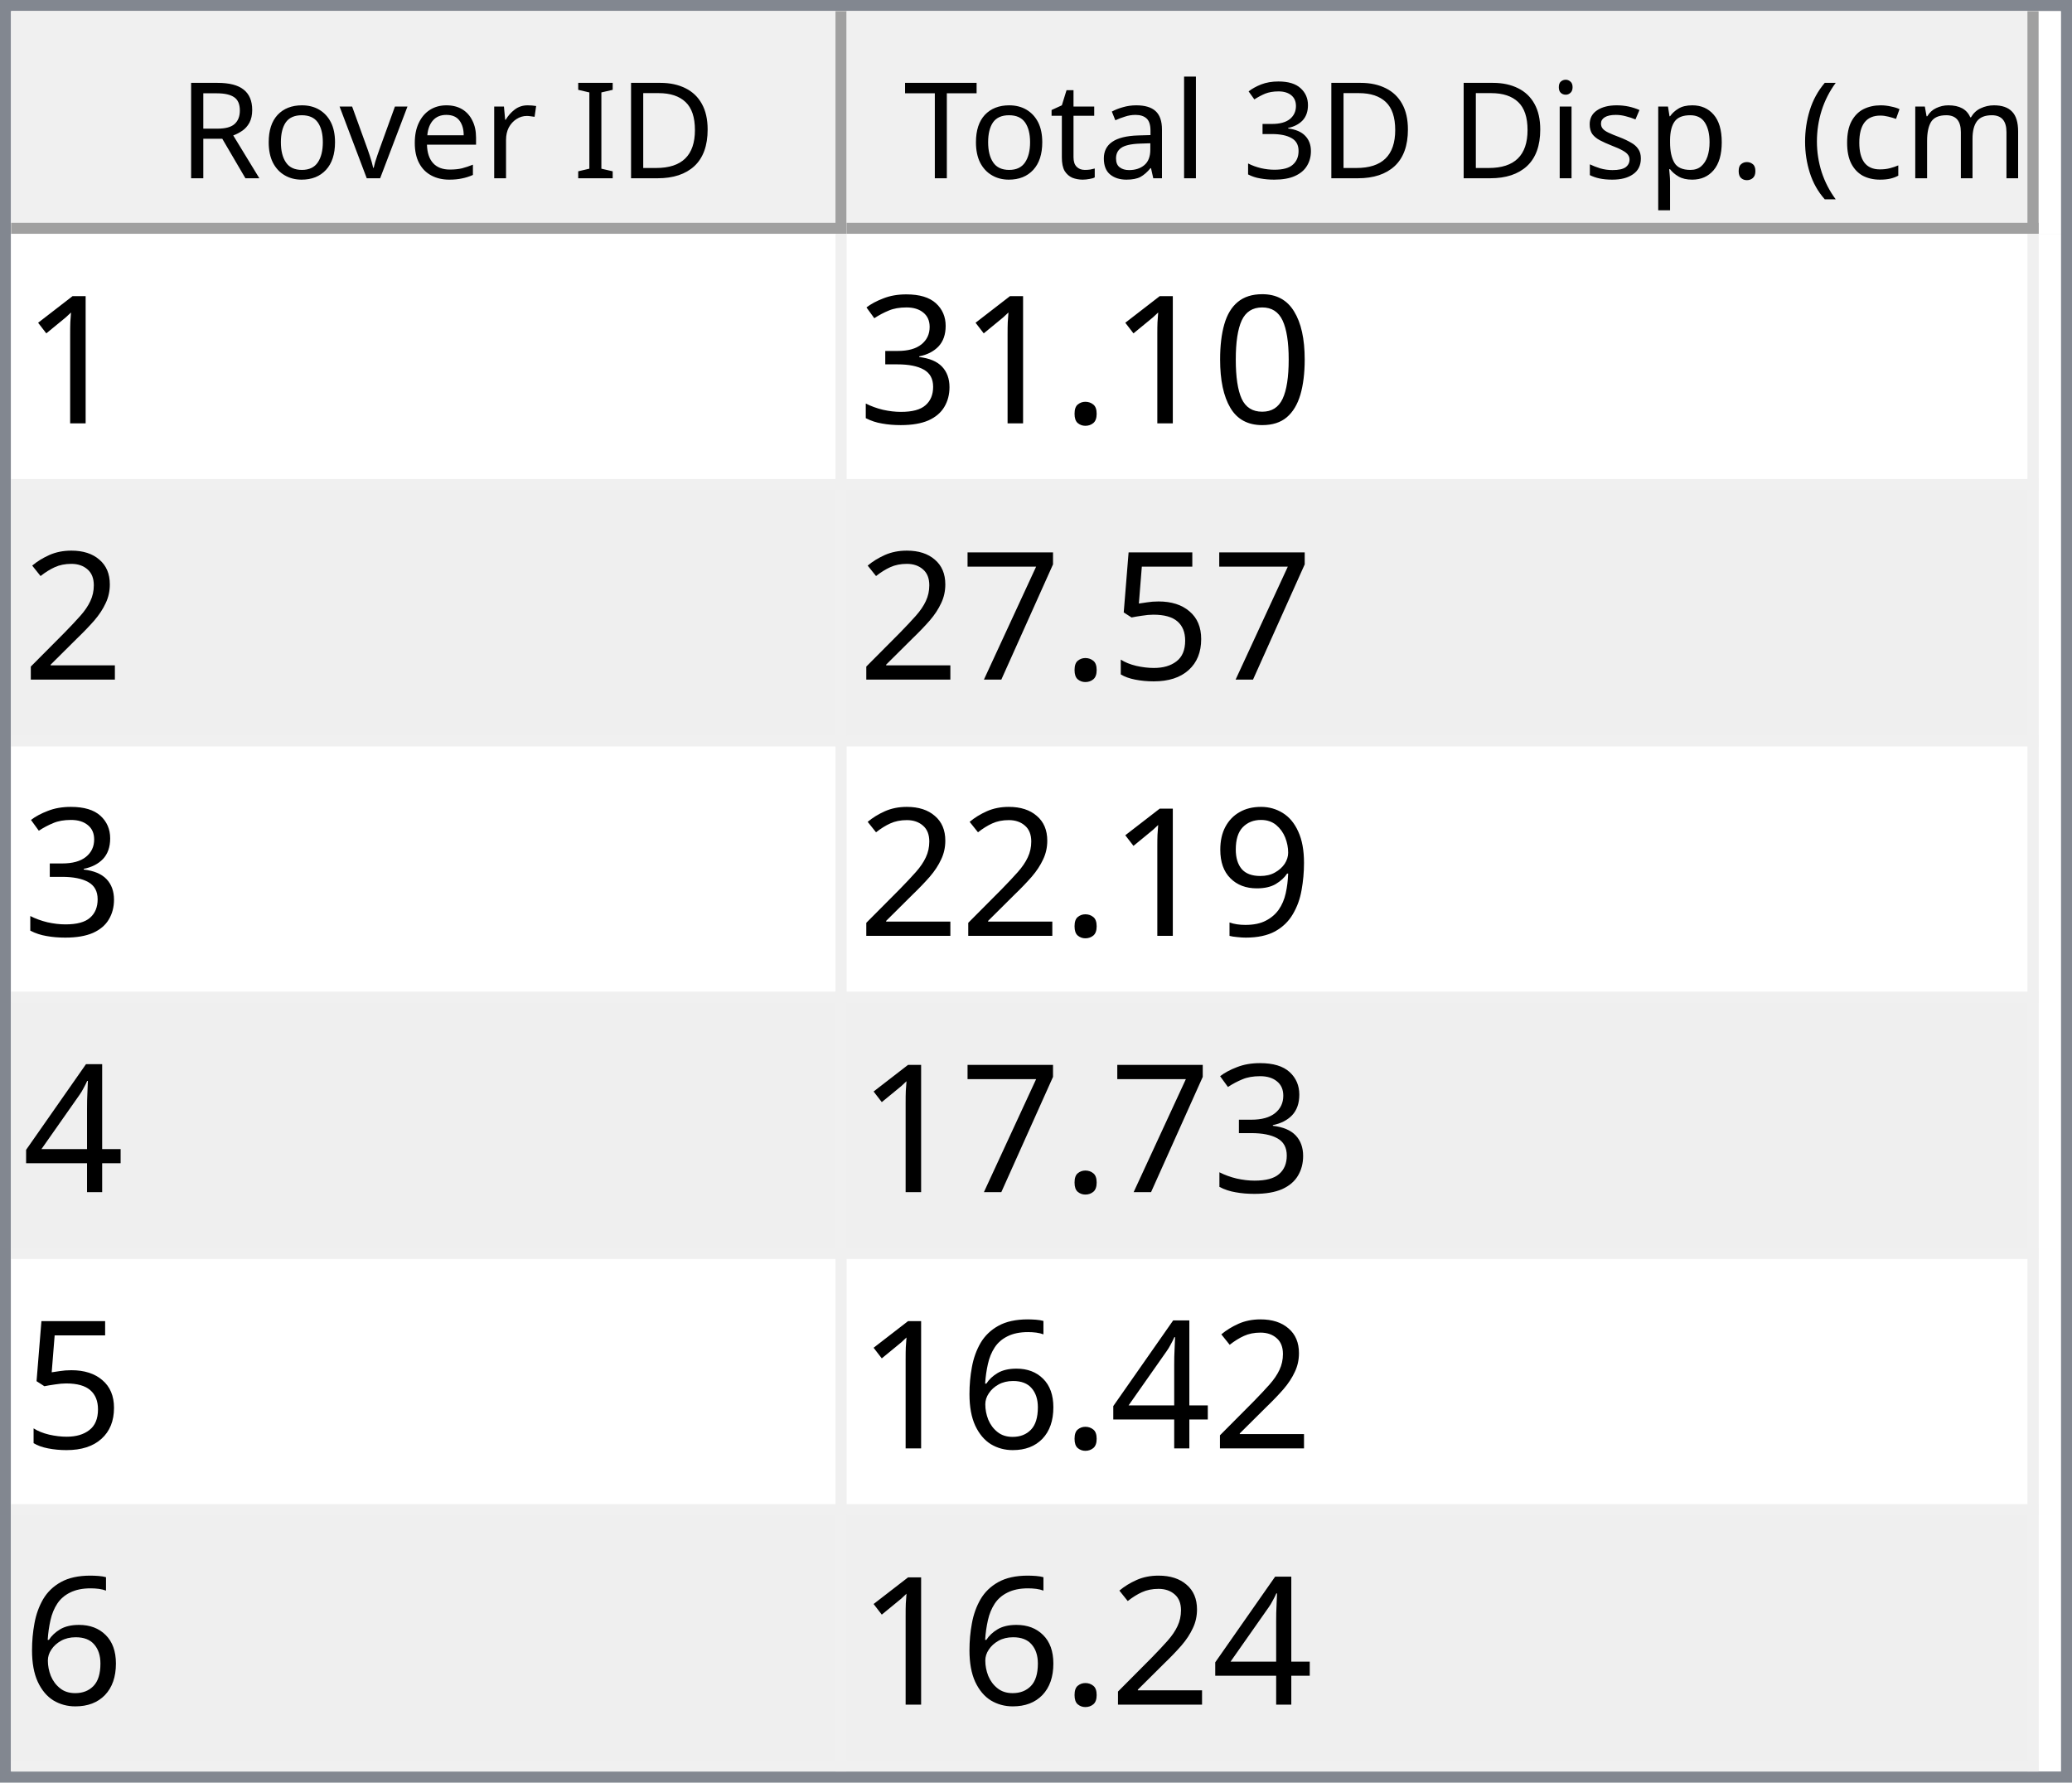
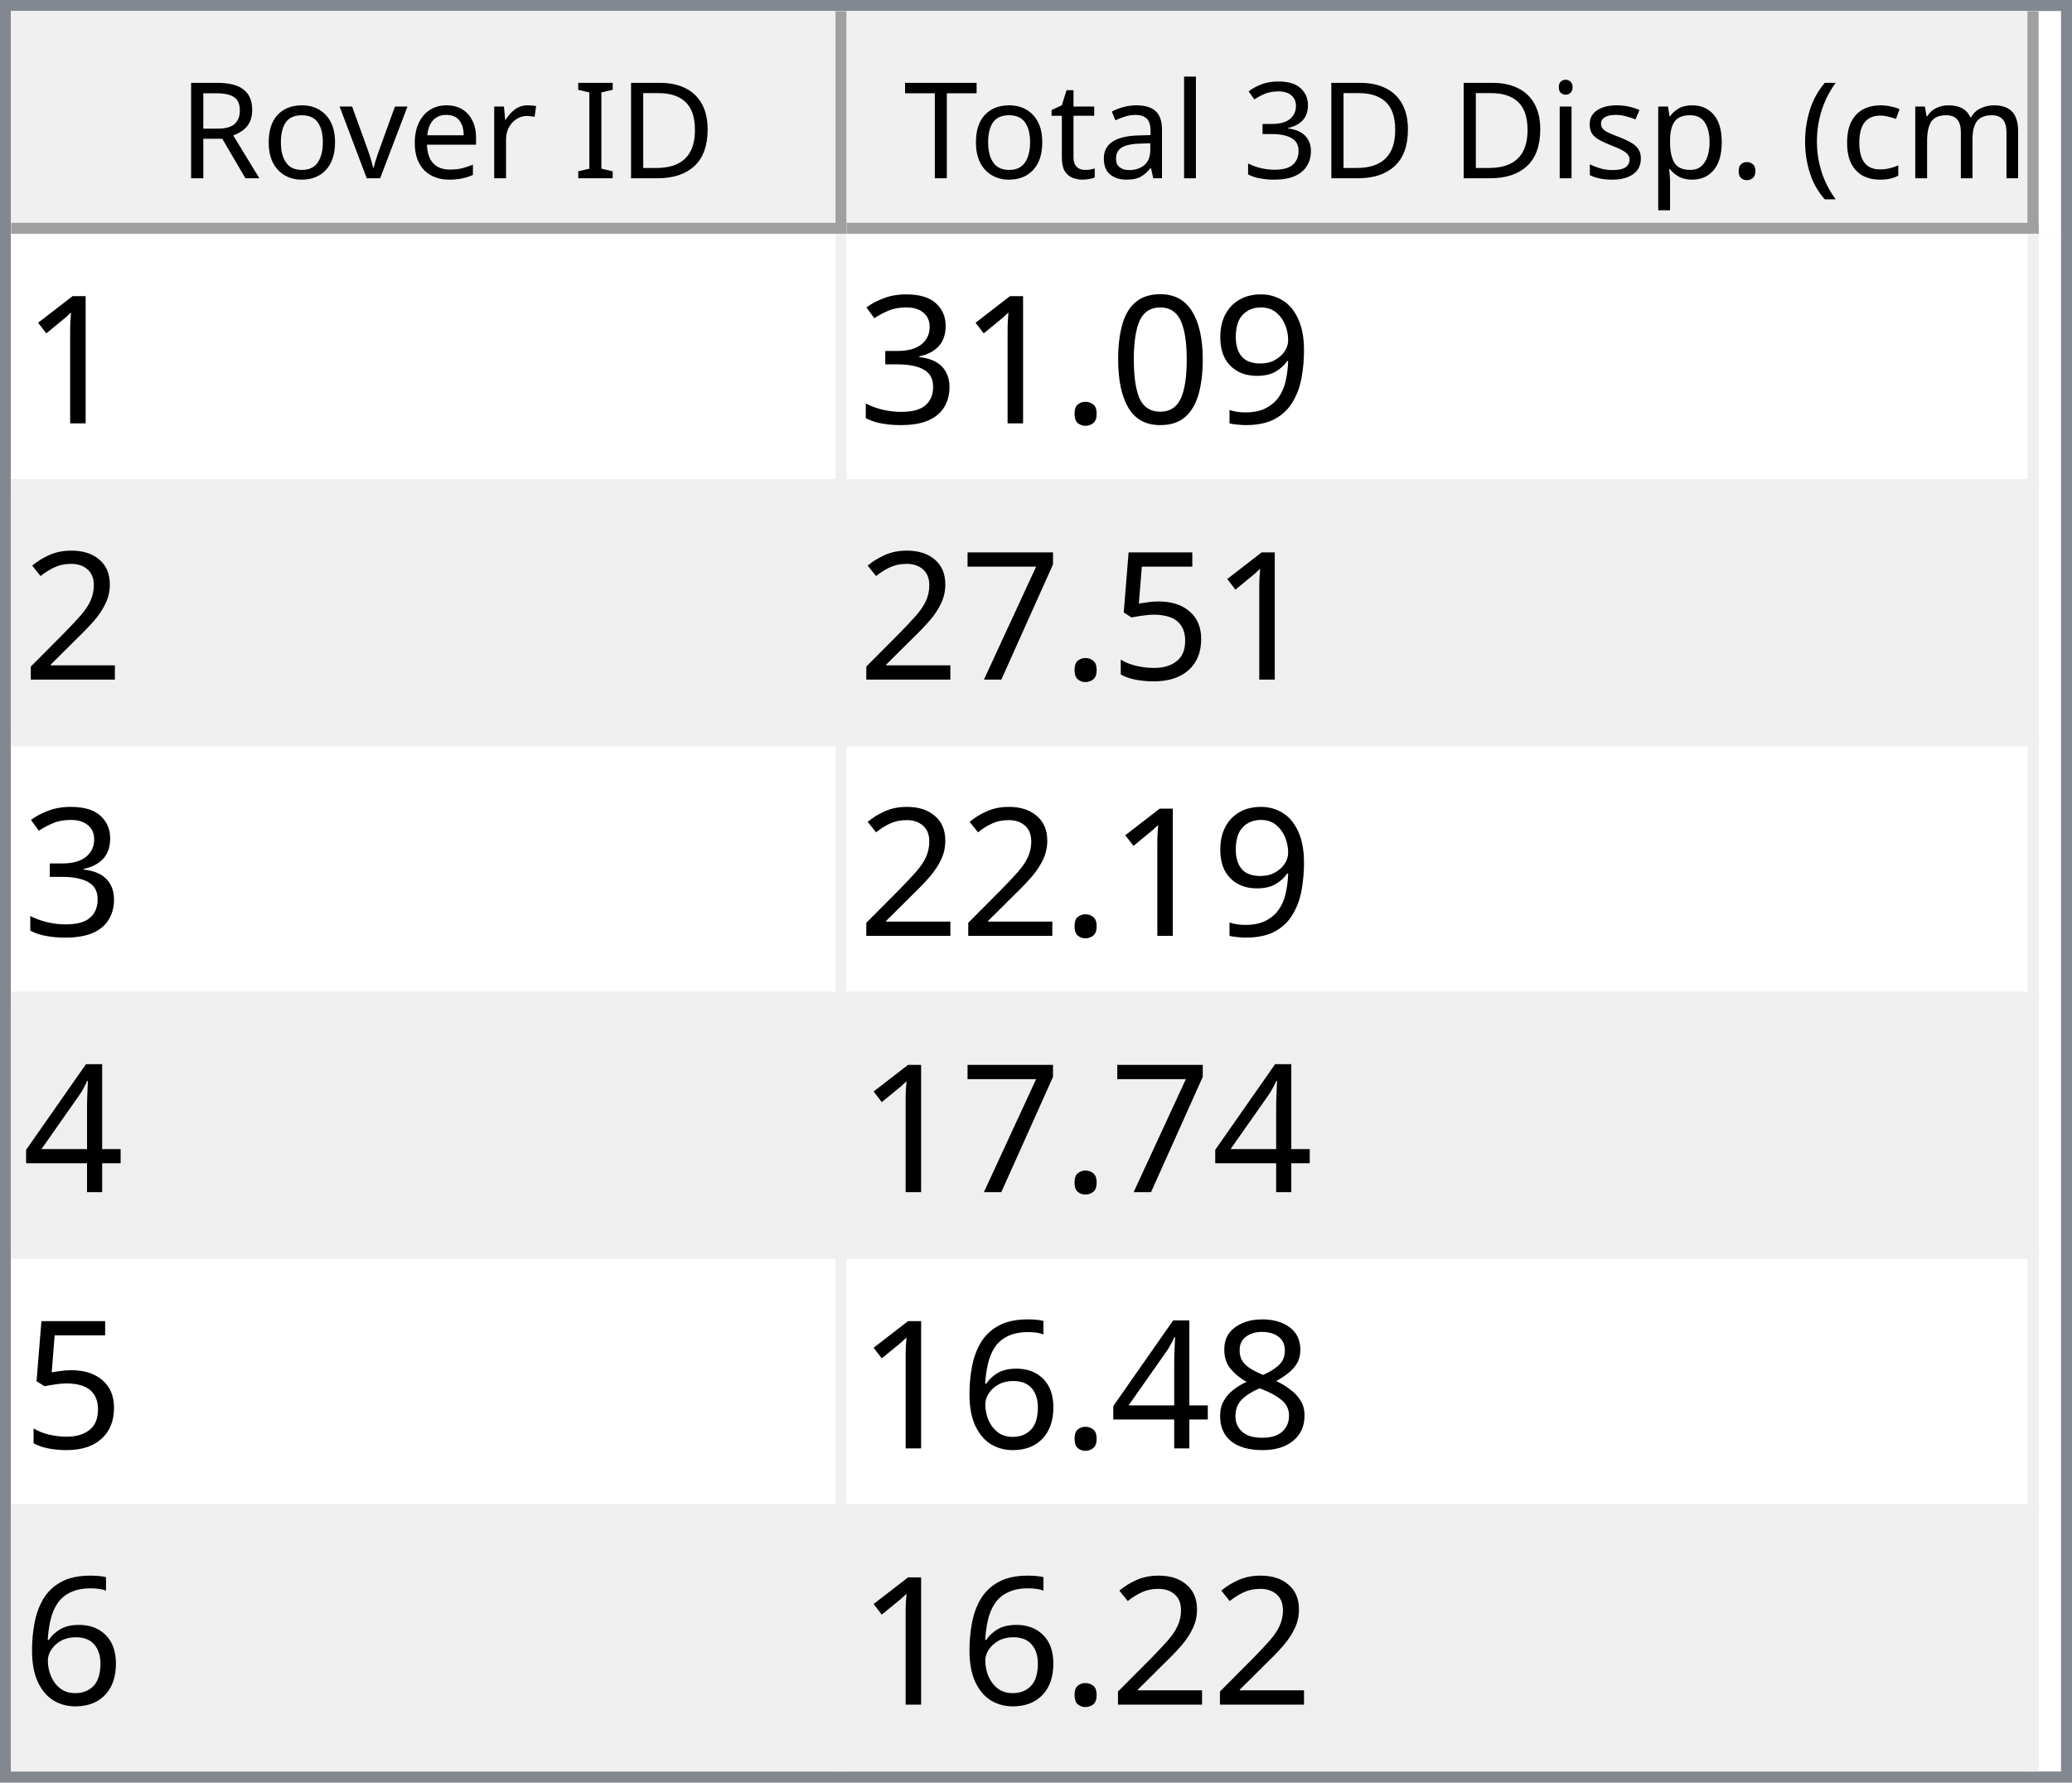
<svg xmlns="http://www.w3.org/2000/svg" style="fill-opacity:1; color-rendering:auto; color-interpolation:auto; text-rendering:auto; stroke:black; stroke-linecap:square; stroke-miterlimit:10; shape-rendering:auto; stroke-opacity:1; fill:black; stroke-dasharray:none; font-weight:normal; stroke-width:1; font-family:'Dialog'; font-style:normal; stroke-linejoin:miter; font-size:12px; stroke-dashoffset:0; image-rendering:auto;" width="186" height="160">
  <defs id="genericDefs" />
  <g>
    <defs id="defs1">
      <clipPath clipPathUnits="userSpaceOnUse" id="clipPath1">
        <path d="M0 0 L186 0 L186 160 L0 160 L0 0 Z" />
      </clipPath>
      <clipPath clipPathUnits="userSpaceOnUse" id="clipPath2">
        <path d="M0 0 L0 160 L186 160 L186 0 Z" />
      </clipPath>
      <clipPath clipPathUnits="userSpaceOnUse" id="clipPath3">
        <path d="M0 0 L0 20 L184 20 L184 0 Z" />
      </clipPath>
      <clipPath clipPathUnits="userSpaceOnUse" id="clipPath4">
        <path d="M0 0 L0 20 L75 20 L75 0 Z" />
      </clipPath>
      <clipPath clipPathUnits="userSpaceOnUse" id="clipPath5">
        <path d="M1 1 L1 19 L74 19 L74 1 Z" />
      </clipPath>
      <clipPath clipPathUnits="userSpaceOnUse" id="clipPath6">
        <path d="M0 0 L0 18 L73 18 L73 0 Z" />
      </clipPath>
      <clipPath clipPathUnits="userSpaceOnUse" id="clipPath7">
        <path d="M-0.5 -0.5 L-0.5 19.5 L74.5 19.5 L74.5 -0.5 Z" />
      </clipPath>
      <clipPath clipPathUnits="userSpaceOnUse" id="clipPath8">
        <path d="M0 0 L0 20 L107 20 L107 0 Z" />
      </clipPath>
      <clipPath clipPathUnits="userSpaceOnUse" id="clipPath9">
        <path d="M1 1 L1 19 L106 19 L106 1 Z" />
      </clipPath>
      <clipPath clipPathUnits="userSpaceOnUse" id="clipPath10">
        <path d="M0 0 L0 18 L105 18 L105 0 Z" />
      </clipPath>
      <clipPath clipPathUnits="userSpaceOnUse" id="clipPath11">
        <path d="M-0.5 -0.5 L-0.5 19.5 L106.5 19.5 L106.5 -0.5 Z" />
      </clipPath>
      <clipPath clipPathUnits="userSpaceOnUse" id="clipPath12">
        <path d="M0 0 L0 138 L184 138 L184 0 Z" />
      </clipPath>
      <clipPath clipPathUnits="userSpaceOnUse" id="clipPath13">
        <path d="M0 0 L0 138 L182 138 L182 0 Z" />
      </clipPath>
      <clipPath clipPathUnits="userSpaceOnUse" id="clipPath14">
        <path d="M-0.5 -0.5 L-0.5 137.5 L181.5 137.5 L181.5 -0.5 Z" />
      </clipPath>
      <clipPath clipPathUnits="userSpaceOnUse" id="clipPath15">
        <path d="M0 0 L0 22 L74 22 L74 0 Z" />
      </clipPath>
      <clipPath clipPathUnits="userSpaceOnUse" id="clipPath16">
        <path d="M0 0 L0 22 L106 22 L106 0 Z" />
      </clipPath>
      <font horiz-adv-x="64.551" id="font1">
        <font-face ascent="107.91" descent="25.098" units-per-em="100" style="font-style:normal; font-family:Segoe UI; font-weight:normal;" />
        <missing-glyph horiz-adv-x="64.551" d="M8.109 0 L8.109 68.266 L56.453 68.266 L56.453 0 L8.109 0 ZM15.328 7.234 L49.219 7.234 L49.219 61.031 L15.328 61.031 L15.328 7.234 Z" />
        <glyph unicode="D" horiz-adv-x="70.117" d="M9.188 0 L9.188 70.016 L28.516 70.016 Q65.531 70.016 65.531 35.891 Q65.531 19.672 55.25 9.836 Q44.969 0 27.734 0 L9.188 0 ZM17.391 62.594 L17.391 7.422 L27.828 7.422 Q41.609 7.422 49.273 14.797 Q56.938 22.172 56.938 35.688 Q56.938 62.594 28.328 62.594 L17.391 62.594 Z" />
        <glyph unicode="I" horiz-adv-x="26.611" d="M17.391 0 L9.188 0 L9.188 70.016 L17.391 70.016 L17.391 0 Z" />
        <glyph unicode=" " horiz-adv-x="27.393" d="" />
        <glyph unicode="r" horiz-adv-x="34.766" d="M34.188 41.891 Q32.078 43.5 28.125 43.5 Q23 43.5 19.555 38.672 Q16.109 33.844 16.109 25.484 L16.109 0 L8.109 0 L8.109 50 L16.109 50 L16.109 39.703 L16.312 39.703 Q18.016 44.969 21.531 47.922 Q25.047 50.875 29.391 50.875 Q32.516 50.875 34.188 50.203 L34.188 41.891 Z" />
        <glyph unicode="e" horiz-adv-x="52.295" d="M48.297 23 L12.984 23 Q13.188 14.656 17.484 10.109 Q21.781 5.562 29.297 5.562 Q37.75 5.562 44.828 11.141 L44.828 3.609 Q38.234 -1.172 27.391 -1.172 Q16.797 -1.172 10.742 5.641 Q4.688 12.453 4.688 24.812 Q4.688 36.469 11.305 43.82 Q17.922 51.172 27.734 51.172 Q37.547 51.172 42.922 44.828 Q48.297 38.484 48.297 27.203 L48.297 23 ZM40.094 29.781 Q40.047 36.719 36.75 40.578 Q33.453 44.438 27.594 44.438 Q21.922 44.438 17.969 40.383 Q14.016 36.328 13.094 29.781 L40.094 29.781 Z" />
        <glyph unicode="v" horiz-adv-x="47.9" d="M47.406 50 L27.484 0 L19.625 0 L0.688 50 L9.469 50 L22.172 13.672 Q23.578 9.672 23.922 6.688 L24.125 6.688 Q24.609 10.453 25.688 13.484 L38.969 50 L47.406 50 Z" />
        <glyph unicode="o" horiz-adv-x="58.594" d="M29 -1.172 Q17.922 -1.172 11.305 5.836 Q4.688 12.844 4.688 24.422 Q4.688 37.016 11.57 44.094 Q18.453 51.172 30.172 51.172 Q41.359 51.172 47.633 44.289 Q53.906 37.406 53.906 25.203 Q53.906 13.234 47.141 6.031 Q40.375 -1.172 29 -1.172 ZM29.594 44.438 Q21.875 44.438 17.383 39.188 Q12.891 33.938 12.891 24.703 Q12.891 15.828 17.43 10.695 Q21.969 5.562 29.594 5.562 Q37.359 5.562 41.531 10.594 Q45.703 15.625 45.703 24.906 Q45.703 34.281 41.531 39.359 Q37.359 44.438 29.594 44.438 Z" />
        <glyph unicode="R" horiz-adv-x="59.814" d="M59.375 0 L49.609 0 L37.891 19.625 Q36.281 22.359 34.766 24.289 Q33.25 26.219 31.664 27.438 Q30.078 28.656 28.25 29.219 Q26.422 29.781 24.125 29.781 L17.391 29.781 L17.391 0 L9.188 0 L9.188 70.016 L30.078 70.016 Q34.672 70.016 38.555 68.867 Q42.438 67.719 45.289 65.375 Q48.141 63.031 49.758 59.547 Q51.375 56.062 51.375 51.375 Q51.375 47.703 50.273 44.656 Q49.172 41.609 47.148 39.211 Q45.125 36.812 42.266 35.133 Q39.406 33.453 35.844 32.516 L35.844 32.328 Q37.594 31.547 38.891 30.547 Q40.188 29.547 41.359 28.18 Q42.531 26.812 43.68 25.078 Q44.828 23.344 46.234 21.047 L59.375 0 ZM17.391 62.594 L17.391 37.203 L28.516 37.203 Q31.594 37.203 34.203 38.133 Q36.812 39.062 38.719 40.797 Q40.625 42.531 41.703 45.047 Q42.781 47.562 42.781 50.688 Q42.781 56.297 39.141 59.445 Q35.5 62.594 28.609 62.594 L17.391 62.594 Z" />
        <glyph unicode=")" horiz-adv-x="30.176" d="M8.297 -15.922 L1.172 -15.922 Q16.406 2.344 16.406 26.812 Q16.406 51.469 1.078 70.016 L8.297 70.016 Q23.531 52.156 23.531 26.703 Q23.531 1.375 8.297 -15.922 Z" />
        <glyph unicode="m" horiz-adv-x="86.133" d="M79.109 0 L71.094 0 L71.094 28.719 Q71.094 37.016 68.531 40.727 Q65.969 44.438 59.906 44.438 Q54.781 44.438 51.195 39.75 Q47.609 35.062 47.609 28.516 L47.609 0 L39.594 0 L39.594 29.688 Q39.594 44.438 28.219 44.438 Q22.953 44.438 19.531 40.016 Q16.109 35.594 16.109 28.516 L16.109 0 L8.109 0 L8.109 50 L16.109 50 L16.109 42.094 L16.312 42.094 Q21.625 51.172 31.844 51.172 Q36.969 51.172 40.773 48.312 Q44.578 45.453 46 40.828 Q51.562 51.172 62.594 51.172 Q79.109 51.172 79.109 30.812 L79.109 0 Z" />
        <glyph unicode="c" horiz-adv-x="46.191" d="M42.188 2.297 Q36.422 -1.172 28.516 -1.172 Q17.828 -1.172 11.258 5.789 Q4.688 12.75 4.688 23.828 Q4.688 36.188 11.766 43.68 Q18.844 51.172 30.672 51.172 Q37.25 51.172 42.281 48.734 L42.281 40.531 Q36.719 44.438 30.375 44.438 Q22.703 44.438 17.797 38.945 Q12.891 33.453 12.891 24.516 Q12.891 15.719 17.508 10.641 Q22.125 5.562 29.891 5.562 Q36.422 5.562 42.188 9.906 L42.188 2.297 Z" />
        <glyph unicode="(" horiz-adv-x="30.176" d="M29.109 -15.922 L21.969 -15.922 Q6.844 1.375 6.844 26.703 Q6.844 52.156 21.969 70.016 L29.203 70.016 Q13.875 51.469 13.875 26.812 Q13.875 2.344 29.109 -15.922 Z" />
        <glyph unicode="." horiz-adv-x="21.68" d="M10.891 -1.078 Q8.641 -1.078 7.055 0.539 Q5.469 2.156 5.469 4.391 Q5.469 6.641 7.055 8.273 Q8.641 9.906 10.891 9.906 Q13.188 9.906 14.797 8.273 Q16.406 6.641 16.406 4.391 Q16.406 2.156 14.797 0.539 Q13.188 -1.078 10.891 -1.078 Z" />
        <glyph unicode="p" horiz-adv-x="58.789" d="M16.312 7.234 L16.109 7.234 L16.109 -23 L8.109 -23 L8.109 50 L16.109 50 L16.109 41.219 L16.312 41.219 Q22.219 51.172 33.594 51.172 Q43.266 51.172 48.688 44.461 Q54.109 37.75 54.109 26.469 Q54.109 13.922 48 6.375 Q41.891 -1.172 31.297 -1.172 Q21.578 -1.172 16.312 7.234 ZM16.109 27.391 L16.109 20.406 Q16.109 14.203 20.141 9.883 Q24.172 5.562 30.375 5.562 Q37.641 5.562 41.773 11.133 Q45.906 16.703 45.906 26.609 Q45.906 34.969 42.047 39.703 Q38.188 44.438 31.594 44.438 Q24.609 44.438 20.359 39.578 Q16.109 34.719 16.109 27.391 Z" />
        <glyph unicode="s" horiz-adv-x="42.432" d="M5.078 1.812 L5.078 10.406 Q11.625 5.562 19.484 5.562 Q30.031 5.562 30.031 12.594 Q30.031 14.594 29.125 15.992 Q28.219 17.391 26.68 18.461 Q25.141 19.531 23.07 20.383 Q21 21.234 18.609 22.172 Q15.281 23.484 12.766 24.828 Q10.25 26.172 8.57 27.859 Q6.891 29.547 6.031 31.695 Q5.172 33.844 5.172 36.719 Q5.172 40.234 6.789 42.945 Q8.406 45.656 11.086 47.484 Q13.766 49.312 17.211 50.242 Q20.656 51.172 24.312 51.172 Q30.812 51.172 35.938 48.922 L35.938 40.828 Q30.422 44.438 23.25 44.438 Q21 44.438 19.195 43.922 Q17.391 43.406 16.094 42.477 Q14.797 41.547 14.086 40.258 Q13.375 38.969 13.375 37.406 Q13.375 35.453 14.086 34.133 Q14.797 32.812 16.164 31.789 Q17.531 30.766 19.484 29.938 Q21.438 29.109 23.922 28.125 Q27.25 26.859 29.883 25.516 Q32.516 24.172 34.375 22.484 Q36.234 20.797 37.234 18.602 Q38.234 16.406 38.234 13.375 Q38.234 9.672 36.602 6.938 Q34.969 4.203 32.234 2.398 Q29.5 0.594 25.93 -0.289 Q22.359 -1.172 18.453 -1.172 Q10.75 -1.172 5.078 1.812 Z" />
        <glyph unicode="i" horiz-adv-x="24.219" d="M12.203 62.703 Q10.062 62.703 8.547 64.164 Q7.031 65.625 7.031 67.875 Q7.031 70.125 8.547 71.609 Q10.062 73.094 12.203 73.094 Q14.406 73.094 15.945 71.609 Q17.484 70.125 17.484 67.875 Q17.484 65.719 15.945 64.211 Q14.406 62.703 12.203 62.703 ZM16.109 0 L8.109 0 L8.109 50 L16.109 50 L16.109 0 Z" />
        <glyph unicode="3" horiz-adv-x="53.906" d="M46.531 19.828 Q46.531 15.094 44.75 11.211 Q42.969 7.328 39.719 4.57 Q36.469 1.812 31.93 0.297 Q27.391 -1.219 21.922 -1.219 Q11.922 -1.219 6 2.594 L6 11.188 Q13.094 5.609 22.219 5.609 Q25.875 5.609 28.828 6.539 Q31.781 7.469 33.906 9.227 Q36.031 10.984 37.18 13.477 Q38.328 15.969 38.328 19.094 Q38.328 32.812 18.797 32.812 L12.984 32.812 L12.984 39.594 L18.5 39.594 Q35.797 39.594 35.797 52.484 Q35.797 64.406 22.609 64.406 Q15.188 64.406 8.688 59.422 L8.688 67.188 Q15.375 71.188 24.609 71.188 Q29 71.188 32.57 69.969 Q36.141 68.75 38.68 66.555 Q41.219 64.359 42.609 61.281 Q44 58.203 44 54.5 Q44 40.672 30.031 36.719 L30.031 36.531 Q33.594 36.141 36.625 34.797 Q39.656 33.453 41.852 31.305 Q44.047 29.156 45.289 26.25 Q46.531 23.344 46.531 19.828 Z" />
        <glyph unicode="l" horiz-adv-x="24.219" d="M16.109 0 L8.109 0 L8.109 74.031 L16.109 74.031 L16.109 0 Z" />
        <glyph unicode="a" horiz-adv-x="50.879" d="M43.891 0 L35.891 0 L35.891 7.812 L35.688 7.812 Q30.469 -1.172 20.312 -1.172 Q12.844 -1.172 8.617 2.781 Q4.391 6.734 4.391 13.281 Q4.391 27.297 20.906 29.594 L35.891 31.688 Q35.891 44.438 25.594 44.438 Q16.547 44.438 9.281 38.281 L9.281 46.484 Q16.656 51.172 26.266 51.172 Q43.891 51.172 43.891 32.516 L43.891 0 ZM35.891 25.297 L23.828 23.641 Q18.266 22.859 15.43 20.875 Q12.594 18.891 12.594 13.875 Q12.594 10.203 15.211 7.883 Q17.828 5.562 22.172 5.562 Q28.125 5.562 32.008 9.742 Q35.891 13.922 35.891 20.312 L35.891 25.297 Z" />
        <glyph unicode="t" horiz-adv-x="33.887" d="M31.297 0.484 Q28.469 -1.078 23.828 -1.078 Q10.688 -1.078 10.688 13.578 L10.688 43.172 L2.094 43.172 L2.094 50 L10.688 50 L10.688 62.203 L18.703 64.797 L18.703 50 L31.297 50 L31.297 43.172 L18.703 43.172 L18.703 14.984 Q18.703 9.969 20.414 7.82 Q22.125 5.672 26.078 5.672 Q29.109 5.672 31.297 7.328 L31.297 0.484 Z" />
        <glyph unicode="T" horiz-adv-x="52.393" d="M50.594 62.594 L30.375 62.594 L30.375 0 L22.172 0 L22.172 62.594 L2 62.594 L2 70.016 L50.594 70.016 L50.594 62.594 Z" />
      </font>
      <font horiz-adv-x="75.0" id="font2">
        <font-face ascent="100.537" descent="21.973" units-per-em="100" style="font-style:normal; font-family:sans-serif; font-weight:normal;" />
        <missing-glyph horiz-adv-x="75.0" d="M12.5 0 L12.5 62.5 L62.5 62.5 L62.5 0 L12.5 0 ZM14.062 1.562 L60.938 1.562 L60.938 60.938 L14.062 60.938 L14.062 1.562 Z" />
        <glyph unicode="1" horiz-adv-x="55.615" d="M37.25 0 L28.469 0 L28.469 56 Q25.297 52.984 20.141 49.953 Q14.984 46.922 10.891 45.406 L10.891 53.906 Q18.266 57.375 23.781 62.305 Q29.297 67.234 31.594 71.875 L37.25 71.875 L37.25 0 Z" />
+         <glyph unicode="9" horiz-adv-x="55.615" d="M5.469 16.547 L13.922 17.328 Q14.984 11.375 18.016 8.688 Q21.047 6 25.781 6 Q29.828 6 32.883 7.859 Q35.938 9.719 37.891 12.82 Q39.844 15.922 41.164 21.195 Q42.484 26.469 42.484 31.938 Q42.484 32.516 42.438 33.688 Q39.797 29.5 35.234 26.883 Q30.672 24.266 25.344 24.266 Q16.453 24.266 10.305 30.711 Q4.156 37.156 4.156 47.703 Q4.156 58.594 10.578 65.234 Q17 71.875 26.656 71.875 Q33.641 71.875 39.43 68.117 Q45.219 64.359 48.219 57.398 Q51.219 50.438 51.219 37.25 Q51.219 23.531 48.242 15.406 Q45.266 7.281 39.383 3.031 Q33.5 -1.219 25.594 -1.219 Q17.188 -1.219 11.867 3.445 Q6.547 8.109 5.469 16.547 ZM41.453 48.141 Q41.453 55.719 37.43 60.156 Q33.406 64.594 27.734 64.594 Q21.875 64.594 17.531 59.812 Q13.188 55.031 13.188 47.406 Q13.188 40.578 17.312 36.305 Q21.438 32.031 27.484 32.031 Q33.594 32.031 37.523 36.305 Q41.453 40.578 41.453 48.141 Z" />
        <glyph unicode="0" horiz-adv-x="55.615" d="M4.156 35.297 Q4.156 48 6.766 55.742 Q9.375 63.484 14.523 67.68 Q19.672 71.875 27.484 71.875 Q33.25 71.875 37.594 69.555 Q41.938 67.234 44.773 62.867 Q47.609 58.5 49.219 52.227 Q50.828 45.953 50.828 35.297 Q50.828 22.703 48.242 14.969 Q45.656 7.234 40.508 3.008 Q35.359 -1.219 27.484 -1.219 Q17.141 -1.219 11.234 6.203 Q4.156 15.141 4.156 35.297 ZM13.188 35.297 Q13.188 17.672 17.312 11.836 Q21.438 6 27.484 6 Q33.547 6 37.672 11.859 Q41.797 17.719 41.797 35.297 Q41.797 52.984 37.672 58.789 Q33.547 64.594 27.391 64.594 Q21.344 64.594 17.719 59.469 Q13.188 52.938 13.188 35.297 Z" />
        <glyph unicode="." horiz-adv-x="27.783" d="M9.078 0 L9.078 10.016 L19.094 10.016 L19.094 0 L9.078 0 Z" />
        <glyph unicode="3" horiz-adv-x="55.615" d="M4.203 18.891 L12.984 20.062 Q14.5 12.594 18.141 9.297 Q21.781 6 27 6 Q33.203 6 37.477 10.297 Q41.75 14.594 41.75 20.953 Q41.75 27 37.797 30.93 Q33.844 34.859 27.734 34.859 Q25.25 34.859 21.531 33.891 L22.516 41.609 Q23.391 41.5 23.922 41.5 Q29.547 41.5 34.039 44.43 Q38.531 47.359 38.531 53.469 Q38.531 58.297 35.258 61.477 Q31.984 64.656 26.812 64.656 Q21.688 64.656 18.266 61.43 Q14.844 58.203 13.875 51.766 L5.078 53.328 Q6.688 62.156 12.398 67.016 Q18.109 71.875 26.609 71.875 Q32.469 71.875 37.398 69.359 Q42.328 66.844 44.945 62.5 Q47.562 58.156 47.562 53.266 Q47.562 48.641 45.07 44.828 Q42.578 41.016 37.703 38.766 Q44.047 37.312 47.562 32.695 Q51.078 28.078 51.078 21.141 Q51.078 11.766 44.242 5.25 Q37.406 -1.266 26.953 -1.266 Q17.531 -1.266 11.305 4.352 Q5.078 9.969 4.203 18.891 Z" />
        <glyph unicode="2" horiz-adv-x="55.615" d="M50.344 8.453 L50.344 0 L3.031 0 Q2.938 3.172 4.047 6.109 Q5.859 10.938 9.836 15.625 Q13.812 20.312 21.344 26.469 Q33.016 36.031 37.117 41.625 Q41.219 47.219 41.219 52.203 Q41.219 57.422 37.477 61.008 Q33.734 64.594 27.734 64.594 Q21.391 64.594 17.578 60.789 Q13.766 56.984 13.719 50.25 L4.688 51.172 Q5.609 61.281 11.664 66.578 Q17.719 71.875 27.938 71.875 Q38.234 71.875 44.242 66.164 Q50.25 60.453 50.25 52 Q50.25 47.703 48.492 43.555 Q46.734 39.406 42.656 34.812 Q38.578 30.219 29.109 22.219 Q21.188 15.578 18.945 13.211 Q16.703 10.844 15.234 8.453 L50.344 8.453 Z" />
        <glyph unicode="5" horiz-adv-x="55.615" d="M4.156 18.75 L13.375 19.531 Q14.406 12.797 18.141 9.398 Q21.875 6 27.156 6 Q33.5 6 37.891 10.789 Q42.281 15.578 42.281 23.484 Q42.281 31 38.062 35.352 Q33.844 39.703 27 39.703 Q22.75 39.703 19.336 37.773 Q15.922 35.844 13.969 32.766 L5.719 33.844 L12.641 70.609 L48.25 70.609 L48.25 62.203 L19.672 62.203 L15.828 42.969 Q22.266 47.469 29.344 47.469 Q38.719 47.469 45.164 40.969 Q51.609 34.469 51.609 24.266 Q51.609 14.547 45.953 7.469 Q39.062 -1.219 27.156 -1.219 Q17.391 -1.219 11.211 4.25 Q5.031 9.719 4.156 18.75 Z" />
        <glyph unicode="7" horiz-adv-x="55.615" d="M4.734 62.203 L4.734 70.656 L51.078 70.656 L51.078 63.812 Q44.234 56.547 37.523 44.484 Q30.812 32.422 27.156 19.672 Q24.516 10.688 23.781 0 L14.75 0 Q14.891 8.453 18.062 20.414 Q21.234 32.375 27.172 43.484 Q33.109 54.594 39.797 62.203 L4.734 62.203 Z" />
-         <glyph unicode="9" horiz-adv-x="55.615" d="M5.469 16.547 L13.922 17.328 Q14.984 11.375 18.016 8.688 Q21.047 6 25.781 6 Q29.828 6 32.883 7.859 Q35.938 9.719 37.891 12.82 Q39.844 15.922 41.164 21.195 Q42.484 26.469 42.484 31.938 Q42.484 32.516 42.438 33.688 Q39.797 29.5 35.234 26.883 Q30.672 24.266 25.344 24.266 Q16.453 24.266 10.305 30.711 Q4.156 37.156 4.156 47.703 Q4.156 58.594 10.578 65.234 Q17 71.875 26.656 71.875 Q33.641 71.875 39.43 68.117 Q45.219 64.359 48.219 57.398 Q51.219 50.438 51.219 37.25 Q51.219 23.531 48.242 15.406 Q45.266 7.281 39.383 3.031 Q33.5 -1.219 25.594 -1.219 Q17.188 -1.219 11.867 3.445 Q6.547 8.109 5.469 16.547 ZM41.453 48.141 Q41.453 55.719 37.43 60.156 Q33.406 64.594 27.734 64.594 Q21.875 64.594 17.531 59.812 Q13.188 55.031 13.188 47.406 Q13.188 40.578 17.312 36.305 Q21.438 32.031 27.484 32.031 Q33.594 32.031 37.523 36.305 Q41.453 40.578 41.453 48.141 Z" />
        <glyph unicode="4" horiz-adv-x="55.615" d="M32.328 0 L32.328 17.141 L1.266 17.141 L1.266 25.203 L33.938 71.578 L41.109 71.578 L41.109 25.203 L50.781 25.203 L50.781 17.141 L41.109 17.141 L41.109 0 L32.328 0 ZM32.328 25.203 L32.328 57.469 L9.906 25.203 L32.328 25.203 Z" />
+         <glyph unicode="8" horiz-adv-x="55.615" d="M17.672 38.812 Q12.203 40.828 9.57 44.539 Q6.938 48.25 6.938 53.422 Q6.938 61.234 12.555 66.555 Q18.172 71.875 27.484 71.875 Q36.859 71.875 42.578 66.43 Q48.297 60.984 48.297 53.172 Q48.297 48.188 45.68 44.508 Q43.062 40.828 37.75 38.812 Q44.344 36.672 47.781 31.883 Q51.219 27.094 51.219 20.453 Q51.219 11.281 44.727 5.031 Q38.234 -1.219 27.641 -1.219 Q17.047 -1.219 10.547 5.055 Q4.047 11.328 4.047 20.703 Q4.047 27.688 7.594 32.398 Q11.141 37.109 17.672 38.812 ZM15.922 53.719 Q15.922 48.641 19.195 45.414 Q22.469 42.188 27.688 42.188 Q32.766 42.188 36.016 45.383 Q39.266 48.578 39.266 53.219 Q39.266 58.062 35.914 61.359 Q32.562 64.656 27.594 64.656 Q22.562 64.656 19.242 61.43 Q15.922 58.203 15.922 53.719 ZM13.094 20.656 Q13.094 16.891 14.875 13.375 Q16.656 9.859 20.172 7.93 Q23.688 6 27.734 6 Q34.031 6 38.133 10.055 Q42.234 14.109 42.234 20.359 Q42.234 26.703 38.016 30.859 Q33.797 35.016 27.438 35.016 Q21.234 35.016 17.164 30.914 Q13.094 26.812 13.094 20.656 Z" />
        <glyph unicode="6" horiz-adv-x="55.615" d="M49.75 54.047 L41.016 53.375 Q39.844 58.547 37.703 60.891 Q34.125 64.656 28.906 64.656 Q24.703 64.656 21.531 62.312 Q17.391 59.281 14.992 53.469 Q12.594 47.656 12.5 36.922 Q15.672 41.75 20.266 44.094 Q24.859 46.438 29.891 46.438 Q38.672 46.438 44.852 39.969 Q51.031 33.5 51.031 23.25 Q51.031 16.5 48.125 10.719 Q45.219 4.938 40.141 1.859 Q35.062 -1.219 28.609 -1.219 Q17.625 -1.219 10.695 6.859 Q3.766 14.938 3.766 33.5 Q3.766 54.25 11.422 63.672 Q18.109 71.875 29.438 71.875 Q37.891 71.875 43.289 67.141 Q48.688 62.406 49.75 54.047 ZM13.875 23.188 Q13.875 18.656 15.797 14.508 Q17.719 10.359 21.188 8.18 Q24.656 6 28.469 6 Q34.031 6 38.039 10.492 Q42.047 14.984 42.047 22.703 Q42.047 30.125 38.086 34.398 Q34.125 38.672 28.125 38.672 Q22.172 38.672 18.023 34.398 Q13.875 30.125 13.875 23.188 Z" />
      </font>
    </defs>
    <g style="fill:white; stroke:white;">
      <rect x="0" y="0" width="186" style="clip-path:url(#clipPath1); stroke:none;" height="160" />
    </g>
    <g style="fill:white; text-rendering:optimizeSpeed; color-rendering:optimizeSpeed; image-rendering:optimizeSpeed; shape-rendering:crispEdges; stroke:white; color-interpolation:sRGB;">
      <rect x="0" width="186" height="160" y="0" style="stroke:none;" />
      <path style="stroke:none;" d="M0 160 L186 160 L186 0 L0 0 Z" />
    </g>
    <g style="fill:rgb(240,240,240); font-family:'Segoe UI'; stroke:rgb(240,240,240);">
      <rect x="0" y="0" width="186" style="clip-path:url(#clipPath2); stroke:none;" height="160" />
    </g>
    <g style="fill:rgb(130,135,144); font-family:'Segoe UI'; stroke:rgb(130,135,144);">
      <path d="M0 0 L186 0 L186 160 L0 160 L0 0 ZM1 1 L185 1 L185 159 L1 159 L1 1 Z" style="fill-rule:evenodd; clip-path:url(#clipPath2); stroke:none;" />
    </g>
    <g style="fill:white; font-family:'Segoe UI'; stroke:white;" transform="translate(1,1)">
      <rect x="0" y="0" width="184" style="clip-path:url(#clipPath3); stroke:none;" height="20" />
    </g>
    <g style="fill:rgb(240,240,240); font-family:'Segoe UI'; stroke:rgb(240,240,240);" transform="translate(1,1)">
      <rect x="0" y="0" width="75" style="clip-path:url(#clipPath4); stroke:none;" height="20" />
    </g>
    <g style="font-family:'Segoe UI';" transform="translate(2,2)">
      <text x="14" xml:space="preserve" y="14" style="clip-path:url(#clipPath6); stroke:none;">Rover ID</text>
    </g>
    <g style="fill:rgb(160,160,160); font-family:'Segoe UI'; stroke:rgb(160,160,160); stroke-linejoin:bevel;" transform="translate(1.5,1.5)">
      <line x1="74" x2="74" y1="0" style="fill:none; clip-path:url(#clipPath7);" y2="19" />
    </g>
    <g style="fill:rgb(160,160,160); font-family:'Segoe UI'; stroke:rgb(160,160,160); stroke-linejoin:bevel;" transform="matrix(1,0,0,1,1,1) translate(0.5,0.5)">
      <line x1="0" x2="74" y1="19" style="fill:none; clip-path:url(#clipPath7);" y2="19" />
    </g>
    <g style="fill:rgb(240,240,240); font-family:'Segoe UI'; stroke:rgb(240,240,240);" transform="translate(76,1)">
      <rect x="0" y="0" width="107" style="clip-path:url(#clipPath8); stroke:none;" height="20" />
    </g>
    <g style="font-family:'Segoe UI';" transform="translate(77,2)">
      <text x="1" xml:space="preserve" y="14" style="clip-path:url(#clipPath10); stroke:none;"> Total 3D Disp. (cm)</text>
    </g>
    <g style="fill:rgb(160,160,160); font-family:'Segoe UI'; stroke:rgb(160,160,160); stroke-linejoin:bevel;" transform="translate(76.5,1.5)">
      <line x1="106" x2="106" y1="0" style="fill:none; clip-path:url(#clipPath11);" y2="19" />
    </g>
    <g style="fill:rgb(160,160,160); font-family:'Segoe UI'; stroke:rgb(160,160,160); stroke-linejoin:bevel;" transform="matrix(1,0,0,1,76,1) translate(0.5,0.5)">
      <line x1="0" x2="106" y1="19" style="fill:none; clip-path:url(#clipPath11);" y2="19" />
    </g>
    <g style="fill:white; font-family:'Segoe UI'; stroke:white;" transform="translate(1,21)">
      <rect x="0" y="0" width="184" style="clip-path:url(#clipPath12); stroke:none;" height="138" />
    </g>
    <g style="fill:rgb(240,240,240); font-size:16px; font-family:sans-serif; stroke:rgb(240,240,240);" transform="translate(1,21)">
      <rect x="0" y="0" width="182" style="clip-path:url(#clipPath13); stroke:none;" height="138" />
      <line transform="translate(0.5,0.5)" x1="0" x2="181" y1="22" style="clip-path:url(#clipPath14); fill:none; stroke-linejoin:bevel;" y2="22" />
    </g>
    <g transform="matrix(1,0,0,1,1,21) translate(0.5,0.5)" style="fill:rgb(240,240,240); font-size:16px; font-family:sans-serif; stroke:rgb(240,240,240); stroke-linejoin:bevel;">
      <line x1="0" x2="181" y1="45" style="fill:none; clip-path:url(#clipPath14);" y2="45" />
    </g>
    <g transform="matrix(1,0,0,1,1,21) translate(0.5,0.5)" style="fill:rgb(240,240,240); font-size:16px; font-family:sans-serif; stroke:rgb(240,240,240); stroke-linejoin:bevel;">
      <line x1="0" x2="181" y1="68" style="fill:none; clip-path:url(#clipPath14);" y2="68" />
    </g>
    <g transform="matrix(1,0,0,1,1,21) translate(0.5,0.5)" style="fill:rgb(240,240,240); font-size:16px; font-family:sans-serif; stroke:rgb(240,240,240); stroke-linejoin:bevel;">
      <line x1="0" x2="181" y1="91" style="fill:none; clip-path:url(#clipPath14);" y2="91" />
    </g>
    <g transform="matrix(1,0,0,1,1,21) translate(0.5,0.5)" style="fill:rgb(240,240,240); font-size:16px; font-family:sans-serif; stroke:rgb(240,240,240); stroke-linejoin:bevel;">
      <line x1="0" x2="181" y1="114" style="fill:none; clip-path:url(#clipPath14);" y2="114" />
    </g>
    <g transform="matrix(1,0,0,1,1,21) translate(0.5,0.5)" style="fill:rgb(240,240,240); font-size:16px; font-family:sans-serif; stroke:rgb(240,240,240); stroke-linejoin:bevel;">
      <line x1="0" x2="181" y1="137" style="fill:none; clip-path:url(#clipPath14);" y2="137" />
    </g>
    <g transform="matrix(1,0,0,1,1,21) translate(0.5,0.5)" style="fill:rgb(240,240,240); font-size:16px; font-family:sans-serif; stroke:rgb(240,240,240); stroke-linejoin:bevel;">
      <line x1="74" x2="74" y1="0" style="fill:none; clip-path:url(#clipPath14);" y2="137" />
    </g>
    <g transform="matrix(1,0,0,1,1,21) translate(0.5,0.5)" style="fill:rgb(240,240,240); font-size:16px; font-family:sans-serif; stroke:rgb(240,240,240); stroke-linejoin:bevel;">
      <line x1="181" x2="181" y1="0" style="fill:none; clip-path:url(#clipPath14);" y2="137" />
    </g>
    <g style="fill:white; font-size:16px; font-family:sans-serif; stroke:white;" transform="matrix(1,0,0,1,1,21)">
      <rect x="0" y="0" width="74" style="clip-path:url(#clipPath15); stroke:none;" height="22" />
      <text x="1" y="17" style="fill:black; clip-path:url(#clipPath15); stroke:none;" xml:space="preserve">1</text>
    </g>
    <g style="fill:white; font-size:16px; font-family:sans-serif; stroke:white;" transform="matrix(1,0,0,1,1,21) translate(75,0)">
      <rect x="0" y="0" width="106" style="clip-path:url(#clipPath16); stroke:none;" height="22" />
-       <text x="1" y="17" style="fill:black; clip-path:url(#clipPath16); stroke:none;" xml:space="preserve">31.10</text>
+       <text x="1" y="17" style="fill:black; clip-path:url(#clipPath16); stroke:none;" xml:space="preserve">31.09</text>
    </g>
    <g style="fill:rgb(239,239,239); font-size:16px; font-family:sans-serif; stroke:rgb(239,239,239);" transform="matrix(1,0,0,1,1,21) translate(0,23)">
      <rect x="0" y="0" width="74" style="clip-path:url(#clipPath15); stroke:none;" height="22" />
      <text x="1" y="17" style="fill:black; clip-path:url(#clipPath15); stroke:none;" xml:space="preserve">2</text>
    </g>
    <g style="fill:rgb(239,239,239); font-size:16px; font-family:sans-serif; stroke:rgb(239,239,239);" transform="matrix(1,0,0,1,1,21) translate(75,23)">
      <rect x="0" y="0" width="106" style="clip-path:url(#clipPath16); stroke:none;" height="22" />
-       <text x="1" y="17" style="fill:black; clip-path:url(#clipPath16); stroke:none;" xml:space="preserve">27.57</text>
+       <text x="1" y="17" style="fill:black; clip-path:url(#clipPath16); stroke:none;" xml:space="preserve">27.51</text>
    </g>
    <g style="fill:white; font-size:16px; font-family:sans-serif; stroke:white;" transform="matrix(1,0,0,1,1,21) translate(0,46)">
      <rect x="0" y="0" width="74" style="clip-path:url(#clipPath15); stroke:none;" height="22" />
      <text x="1" y="17" style="fill:black; clip-path:url(#clipPath15); stroke:none;" xml:space="preserve">3</text>
    </g>
    <g style="fill:white; font-size:16px; font-family:sans-serif; stroke:white;" transform="matrix(1,0,0,1,1,21) translate(75,46)">
      <rect x="0" y="0" width="106" style="clip-path:url(#clipPath16); stroke:none;" height="22" />
      <text x="1" y="17" style="fill:black; clip-path:url(#clipPath16); stroke:none;" xml:space="preserve">22.19</text>
    </g>
    <g style="fill:rgb(239,239,239); font-size:16px; font-family:sans-serif; stroke:rgb(239,239,239);" transform="matrix(1,0,0,1,1,21) translate(0,69)">
      <rect x="0" y="0" width="74" style="clip-path:url(#clipPath15); stroke:none;" height="22" />
      <text x="1" y="17" style="fill:black; clip-path:url(#clipPath15); stroke:none;" xml:space="preserve">4</text>
    </g>
    <g style="fill:rgb(239,239,239); font-size:16px; font-family:sans-serif; stroke:rgb(239,239,239);" transform="matrix(1,0,0,1,1,21) translate(75,69)">
      <rect x="0" y="0" width="106" style="clip-path:url(#clipPath16); stroke:none;" height="22" />
-       <text x="1" y="17" style="fill:black; clip-path:url(#clipPath16); stroke:none;" xml:space="preserve">17.73</text>
+       <text x="1" y="17" style="fill:black; clip-path:url(#clipPath16); stroke:none;" xml:space="preserve">17.74</text>
    </g>
    <g style="fill:white; font-size:16px; font-family:sans-serif; stroke:white;" transform="matrix(1,0,0,1,1,21) translate(0,92)">
      <rect x="0" y="0" width="74" style="clip-path:url(#clipPath15); stroke:none;" height="22" />
      <text x="1" y="17" style="fill:black; clip-path:url(#clipPath15); stroke:none;" xml:space="preserve">5</text>
    </g>
    <g style="fill:white; font-size:16px; font-family:sans-serif; stroke:white;" transform="matrix(1,0,0,1,1,21) translate(75,92)">
      <rect x="0" y="0" width="106" style="clip-path:url(#clipPath16); stroke:none;" height="22" />
-       <text x="1" y="17" style="fill:black; clip-path:url(#clipPath16); stroke:none;" xml:space="preserve">16.42</text>
+       <text x="1" y="17" style="fill:black; clip-path:url(#clipPath16); stroke:none;" xml:space="preserve">16.48</text>
    </g>
    <g style="fill:rgb(239,239,239); font-size:16px; font-family:sans-serif; stroke:rgb(239,239,239);" transform="matrix(1,0,0,1,1,21) translate(0,115)">
      <rect x="0" y="0" width="74" style="clip-path:url(#clipPath15); stroke:none;" height="22" />
      <text x="1" y="17" style="fill:black; clip-path:url(#clipPath15); stroke:none;" xml:space="preserve">6</text>
    </g>
    <g style="fill:rgb(239,239,239); font-size:16px; font-family:sans-serif; stroke:rgb(239,239,239);" transform="matrix(1,0,0,1,1,21) translate(75,115)">
      <rect x="0" y="0" width="106" style="clip-path:url(#clipPath16); stroke:none;" height="22" />
-       <text x="1" y="17" style="fill:black; clip-path:url(#clipPath16); stroke:none;" xml:space="preserve">16.24</text>
+       <text x="1" y="17" style="fill:black; clip-path:url(#clipPath16); stroke:none;" xml:space="preserve">16.22</text>
    </g>
  </g>
</svg>
